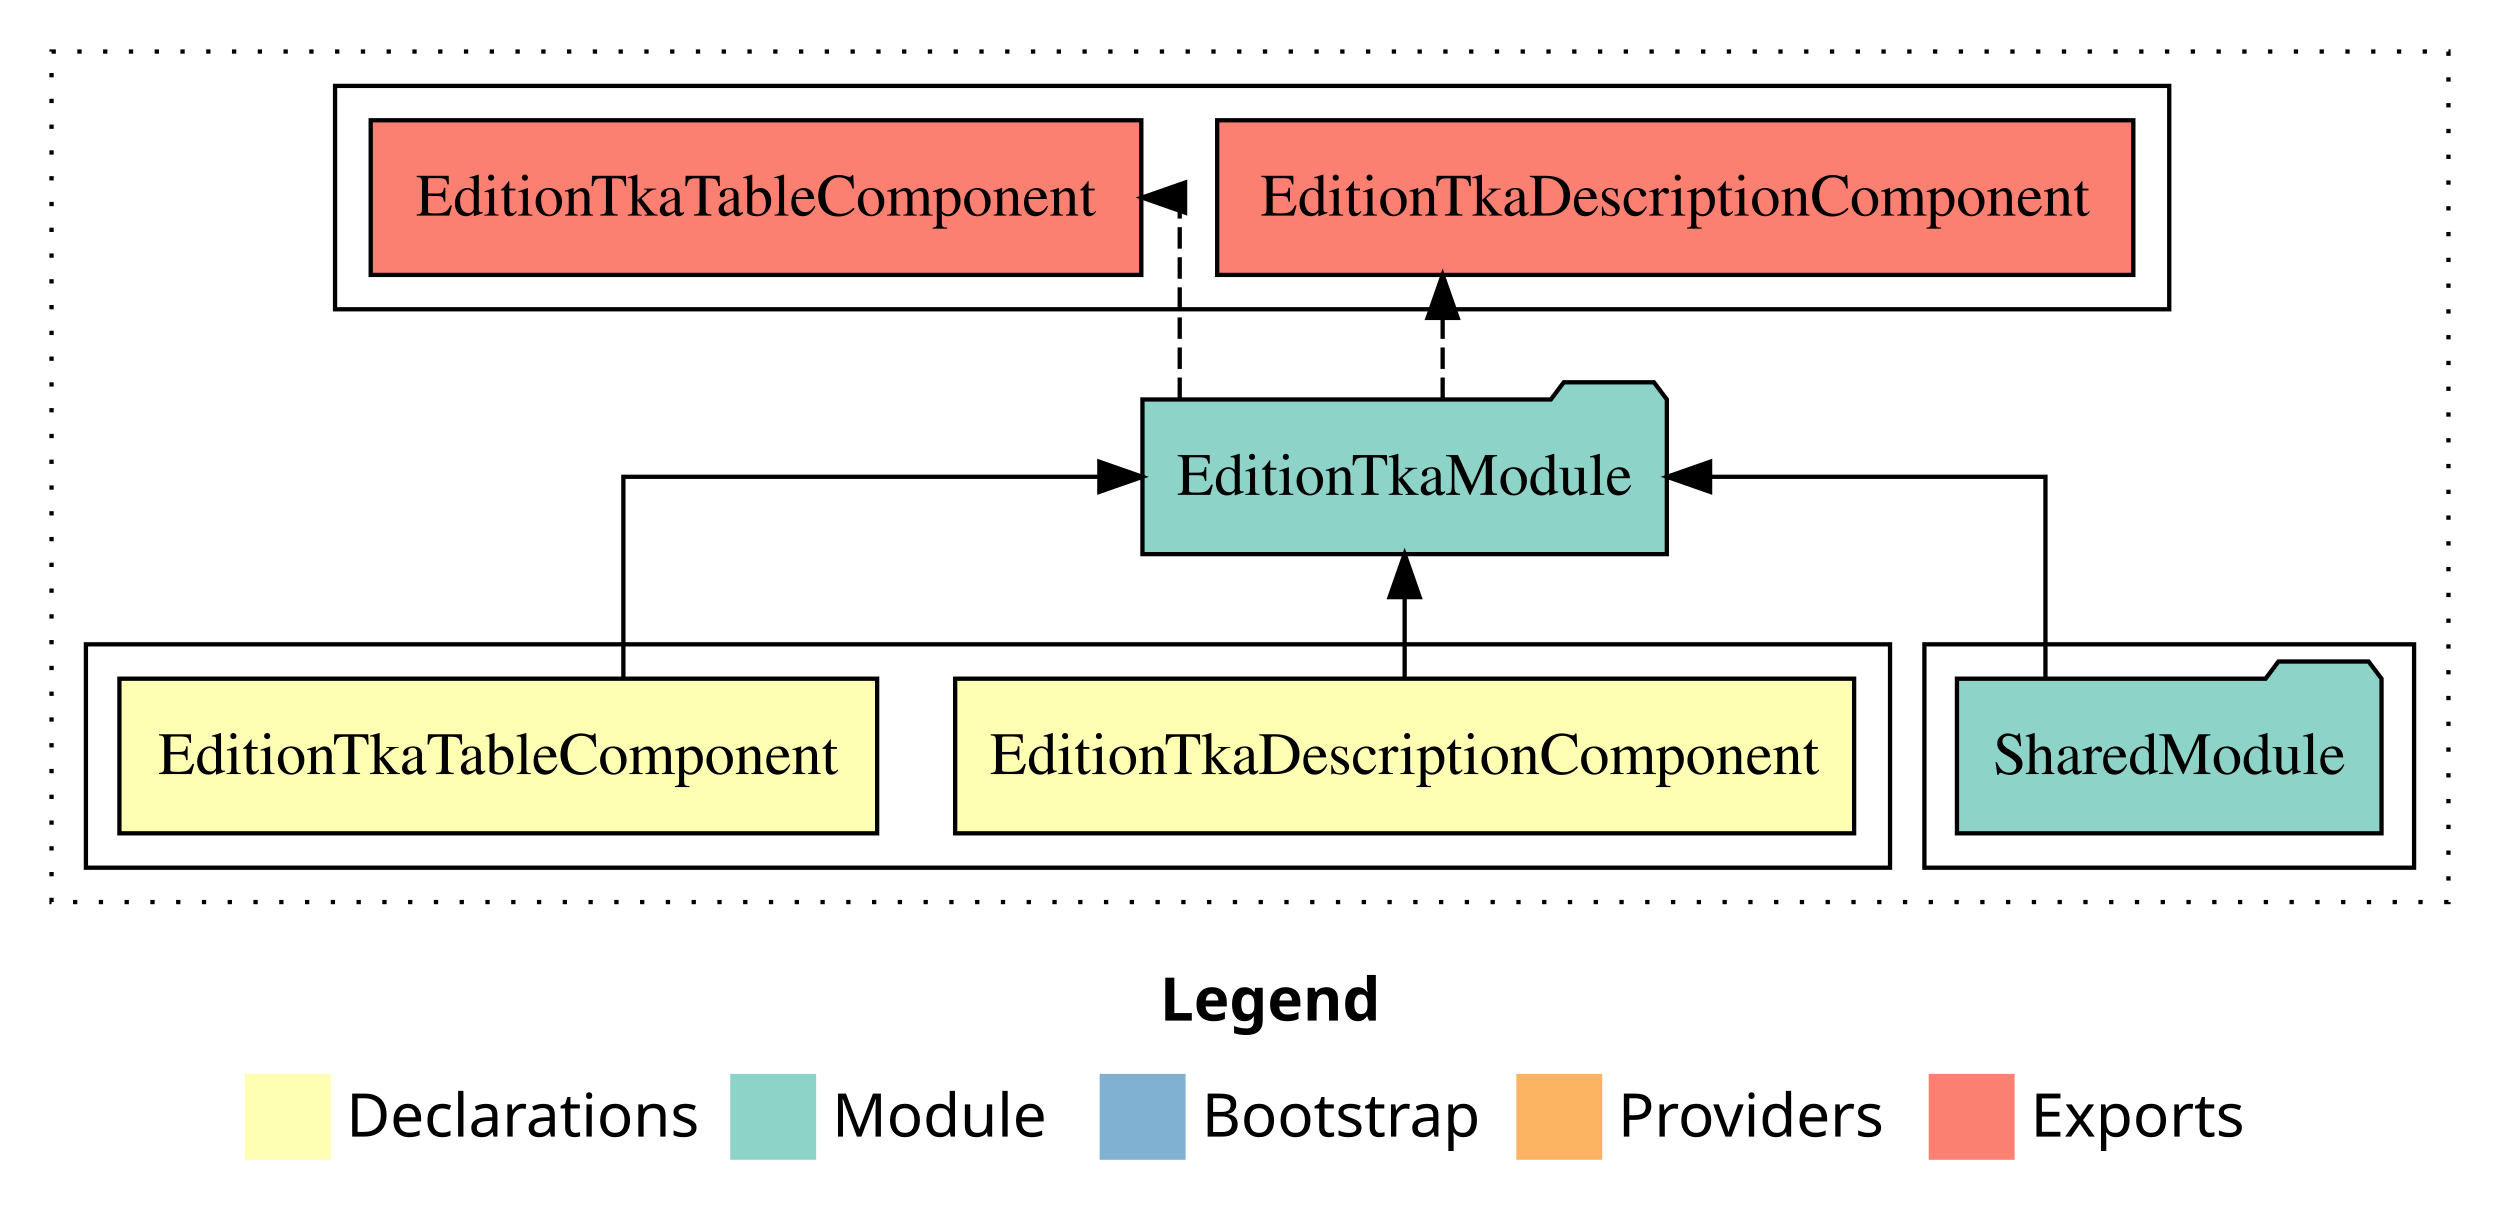
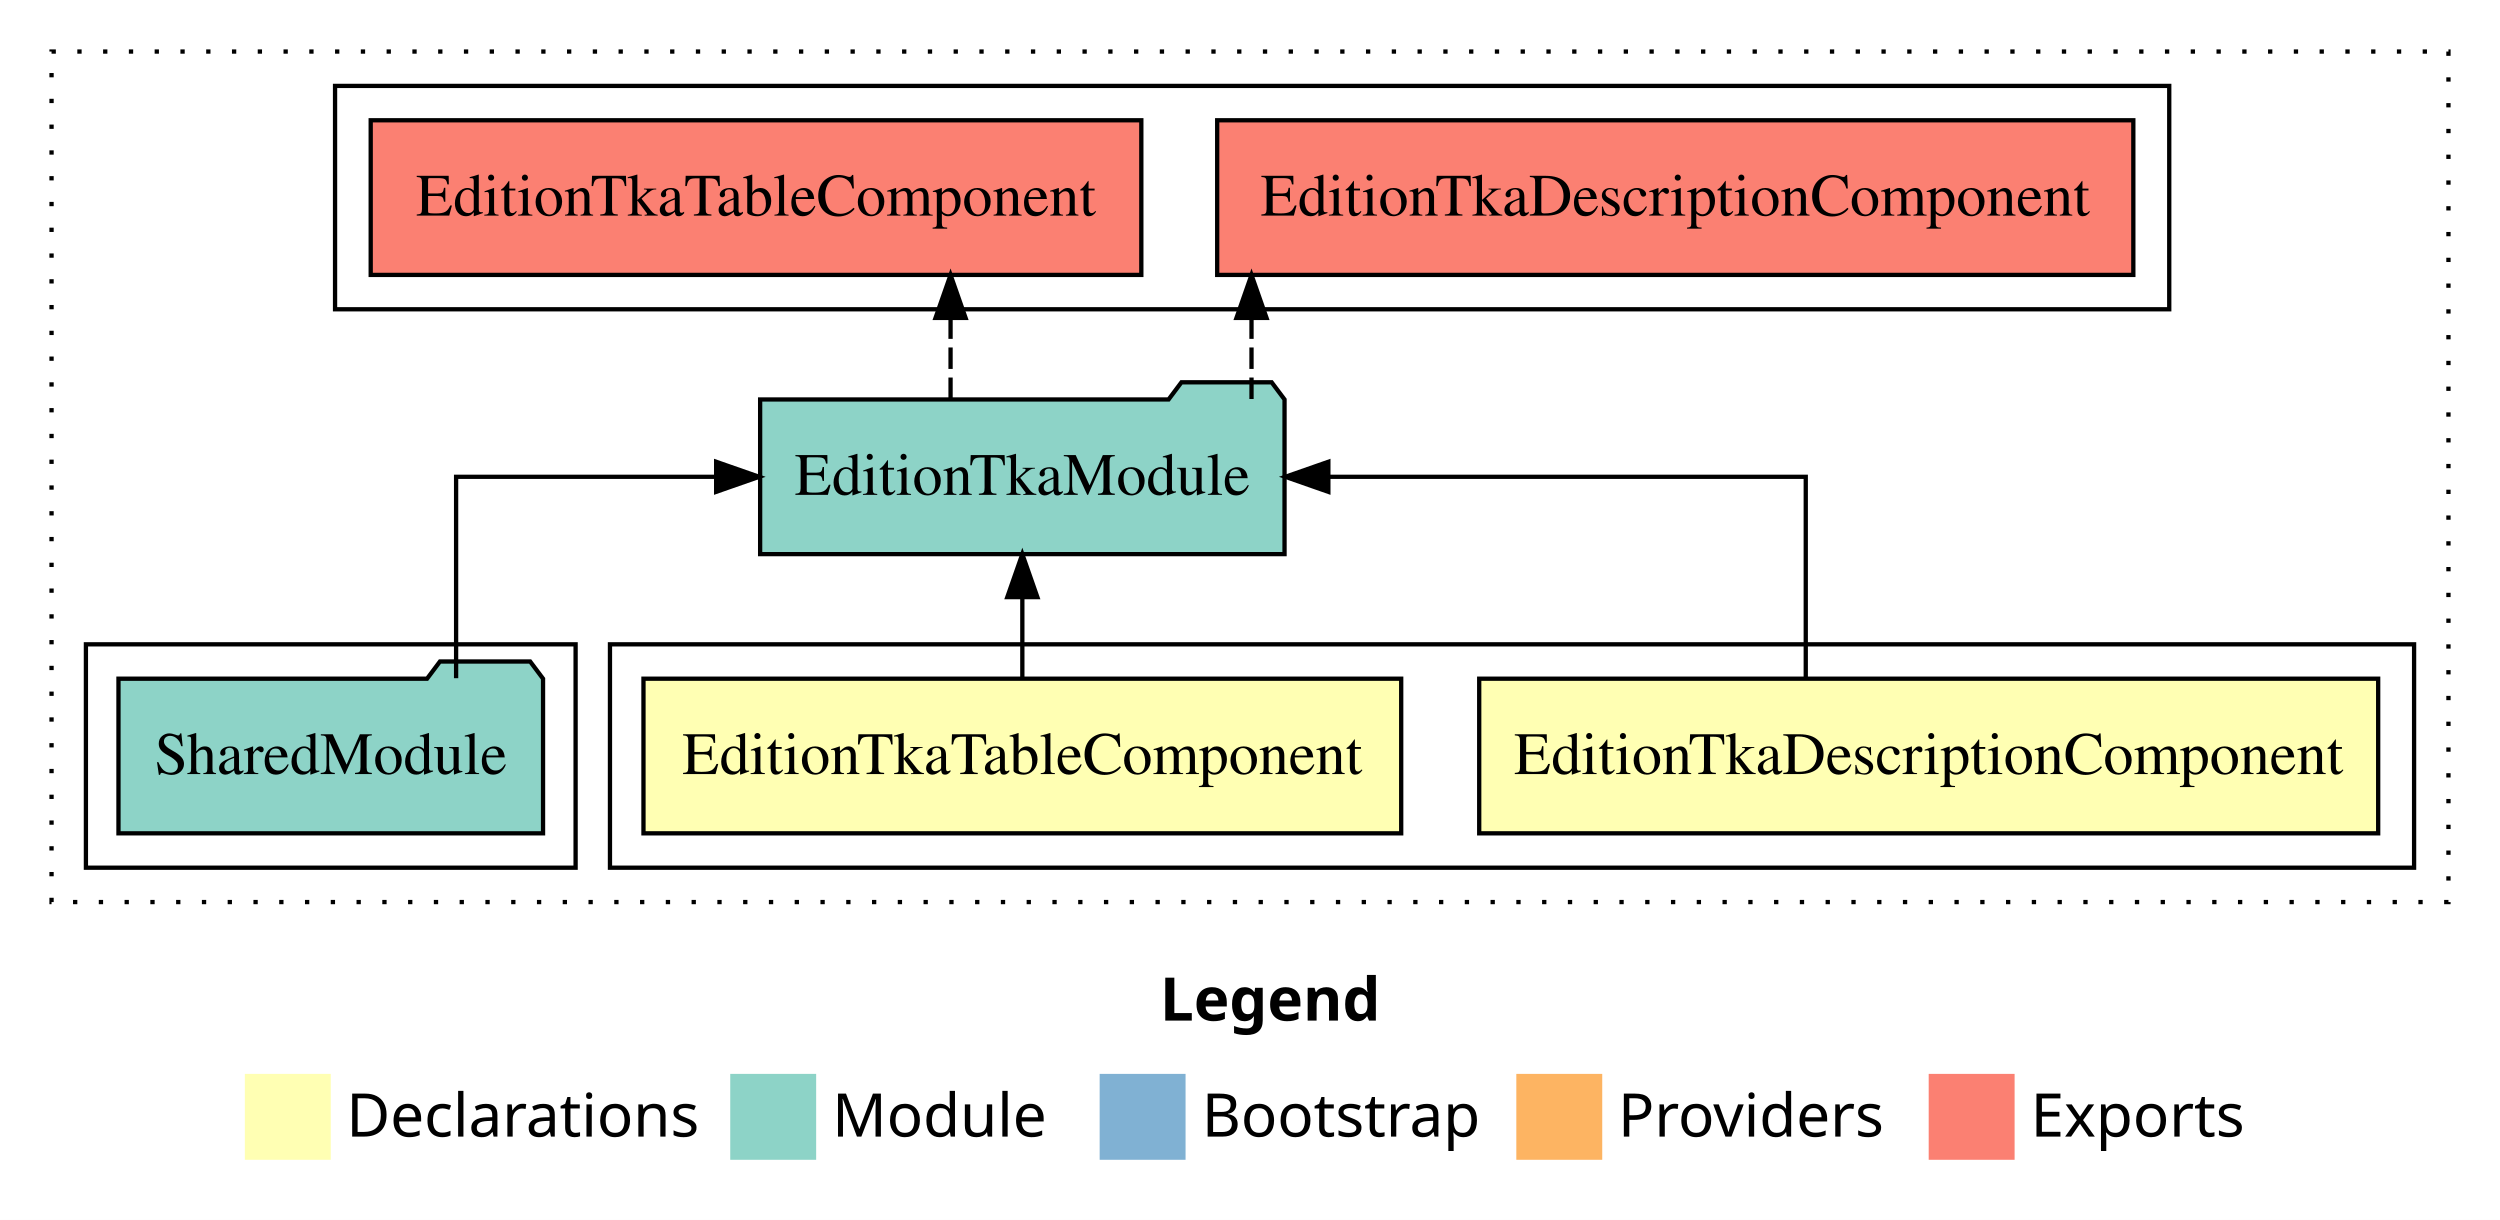
<svg xmlns="http://www.w3.org/2000/svg" width="582pt" height="284pt" viewBox="0.00 0.00 582.00 284.00">
  <g id="graph0" class="graph" transform="scale(1 1) rotate(0) translate(4 280)">
    <polygon fill="white" stroke="transparent" points="-4,4 -4,-280 578,-280 578,4 -4,4" />
    <text text-anchor="start" x="266.01" y="-42.4" font-family="Times-12" font-weight="bold" font-size="14.00">Legend</text>
    <polygon fill="#ffffb3" stroke="transparent" points="53,-10 53,-30 73,-30 73,-10 53,-10" />
    <text text-anchor="start" x="76.63" y="-15.4" font-family="Times-12" font-size="14.00">  Declarations</text>
    <polygon fill="#8dd3c7" stroke="transparent" points="166,-10 166,-30 186,-30 186,-10 166,-10" />
    <text text-anchor="start" x="189.73" y="-15.4" font-family="Times-12" font-size="14.00">  Module</text>
    <polygon fill="#80b1d3" stroke="transparent" points="252,-10 252,-30 272,-30 272,-10 252,-10" />
    <text text-anchor="start" x="275.78" y="-15.4" font-family="Times-12" font-size="14.00">  Bootstrap</text>
    <polygon fill="#fdb462" stroke="transparent" points="349,-10 349,-30 369,-30 369,-10 349,-10" />
    <text text-anchor="start" x="372.67" y="-15.4" font-family="Times-12" font-size="14.00">  Providers</text>
    <polygon fill="#fb8072" stroke="transparent" points="445,-10 445,-30 465,-30 465,-10 445,-10" />
    <text text-anchor="start" x="468.73" y="-15.4" font-family="Times-12" font-size="14.00">  Exports</text>
    <g id="clust1" class="cluster">
      <polygon fill="none" stroke="black" stroke-dasharray="1,5" points="8,-70 8,-268 566,-268 566,-70 8,-70" />
    </g>
+     <g id="clust2" class="cluster">
+       <polygon fill="none" stroke="black" points="138,-78 138,-130 558,-130 558,-78 138,-78" />
+     </g>
    <g id="clust5" class="cluster">
-       <polygon fill="none" stroke="black" points="444,-78 444,-130 558,-130 558,-78 444,-78" />
-     </g>
-     <g id="clust2" class="cluster">
-       <polygon fill="none" stroke="black" points="16,-78 16,-130 436,-130 436,-78 16,-78" />
+       <polygon fill="none" stroke="black" points="16,-78 16,-130 130,-130 130,-78 16,-78" />
    </g>
    <g id="clust6" class="cluster">
      <polygon fill="none" stroke="black" points="74,-208 74,-260 501,-260 501,-208 74,-208" />
    </g>
    <g id="node1" class="node">
-       <polygon fill="#ffffb3" stroke="black" points="427.64,-122 218.36,-122 218.36,-86 427.64,-86 427.64,-122" />
-       <text text-anchor="middle" x="323" y="-99.8" font-family="Times,serif" font-size="14.00">EditionTkaDescriptionComponent</text>
+       <polygon fill="#ffffb3" stroke="black" points="549.64,-122 340.36,-122 340.36,-86 549.64,-86 549.64,-122" />
+       <text text-anchor="middle" x="445" y="-99.8" font-family="Times,serif" font-size="14.00">EditionTkaDescriptionComponent</text>
    </g>
    <g id="node3" class="node">
-       <polygon fill="#8dd3c7" stroke="black" points="384.04,-187 381.04,-191 360.04,-191 357.04,-187 261.96,-187 261.96,-151 384.04,-151 384.04,-187" />
-       <text text-anchor="middle" x="323" y="-164.8" font-family="Times,serif" font-size="14.00">EditionTkaModule</text>
+       <polygon fill="#8dd3c7" stroke="black" points="295.04,-187 292.04,-191 271.04,-191 268.04,-187 172.96,-187 172.96,-151 295.04,-151 295.04,-187" />
+       <text text-anchor="middle" x="234" y="-164.8" font-family="Times,serif" font-size="14.00">EditionTkaModule</text>
    </g>
    <g id="edge1" class="edge">
-       <path fill="none" stroke="black" d="M323,-122.11C323,-122.11 323,-140.99 323,-140.99" />
-       <polygon fill="black" stroke="black" points="319.5,-140.99 323,-150.99 326.5,-140.99 319.5,-140.99" />
+       <path fill="none" stroke="black" d="M416.38,-122.11C416.38,-141.34 416.38,-169 416.38,-169 416.38,-169 305.24,-169 305.24,-169" />
+       <polygon fill="black" stroke="black" points="305.24,-165.5 295.24,-169 305.24,-172.5 305.24,-165.5" />
    </g>
    <g id="node2" class="node">
-       <polygon fill="#ffffb3" stroke="black" points="200.2,-122 23.8,-122 23.8,-86 200.2,-86 200.2,-122" />
-       <text text-anchor="middle" x="112" y="-99.8" font-family="Times,serif" font-size="14.00">EditionTkaTableComponent</text>
+       <polygon fill="#ffffb3" stroke="black" points="322.2,-122 145.8,-122 145.8,-86 322.2,-86 322.2,-122" />
+       <text text-anchor="middle" x="234" y="-99.8" font-family="Times,serif" font-size="14.00">EditionTkaTableComponent</text>
    </g>
    <g id="edge2" class="edge">
-       <path fill="none" stroke="black" d="M141.12,-122.11C141.12,-141.34 141.12,-169 141.12,-169 141.12,-169 251.93,-169 251.93,-169" />
-       <polygon fill="black" stroke="black" points="251.93,-172.5 261.93,-169 251.93,-165.5 251.93,-172.5" />
+       <path fill="none" stroke="black" d="M234,-122.11C234,-122.11 234,-140.99 234,-140.99" />
+       <polygon fill="black" stroke="black" points="230.5,-140.99 234,-150.99 237.5,-140.99 230.5,-140.99" />
    </g>
    <g id="node5" class="node">
      <polygon fill="#fb8072" stroke="black" points="492.64,-252 279.36,-252 279.36,-216 492.64,-216 492.64,-252" />
      <text text-anchor="middle" x="386" y="-229.8" font-family="Times,serif" font-size="14.00">EditionTkaDescriptionComponent </text>
    </g>
    <g id="edge4" class="edge">
-       <path fill="none" stroke="black" stroke-dasharray="5,2" d="M331.85,-187.11C331.85,-187.11 331.85,-205.99 331.85,-205.99" />
-       <polygon fill="black" stroke="black" points="328.35,-205.99 331.85,-215.99 335.35,-205.99 328.35,-205.99" />
+       <path fill="none" stroke="black" stroke-dasharray="5,2" d="M287.35,-187.11C287.35,-187.11 287.35,-205.99 287.35,-205.99" />
+       <polygon fill="black" stroke="black" points="283.85,-205.99 287.35,-215.99 290.85,-205.99 283.85,-205.99" />
    </g>
    <g id="node6" class="node">
      <polygon fill="#fb8072" stroke="black" points="261.7,-252 82.3,-252 82.3,-216 261.7,-216 261.7,-252" />
      <text text-anchor="middle" x="172" y="-229.8" font-family="Times,serif" font-size="14.00">EditionTkaTableComponent </text>
    </g>
    <g id="edge5" class="edge">
-       <path fill="none" stroke="black" stroke-dasharray="5,2" d="M270.64,-187.11C270.64,-206.34 270.64,-234 270.64,-234 270.64,-234 269.76,-234 269.76,-234" />
-       <polygon fill="black" stroke="black" points="271.89,-230.5 261.89,-234 271.89,-237.5 271.89,-230.5" />
+       <path fill="none" stroke="black" stroke-dasharray="5,2" d="M217.29,-187.11C217.29,-187.11 217.29,-205.99 217.29,-205.99" />
+       <polygon fill="black" stroke="black" points="213.79,-205.99 217.29,-215.99 220.79,-205.99 213.79,-205.99" />
    </g>
    <g id="node4" class="node">
-       <polygon fill="#8dd3c7" stroke="black" points="550.42,-122 547.42,-126 526.42,-126 523.42,-122 451.58,-122 451.58,-86 550.42,-86 550.42,-122" />
-       <text text-anchor="middle" x="501" y="-99.8" font-family="Times,serif" font-size="14.00">SharedModule</text>
+       <polygon fill="#8dd3c7" stroke="black" points="122.42,-122 119.42,-126 98.42,-126 95.42,-122 23.58,-122 23.58,-86 122.42,-86 122.42,-122" />
+       <text text-anchor="middle" x="73" y="-99.8" font-family="Times,serif" font-size="14.00">SharedModule</text>
    </g>
    <g id="edge3" class="edge">
-       <path fill="none" stroke="black" d="M472.18,-122.11C472.18,-141.34 472.18,-169 472.18,-169 472.18,-169 394.11,-169 394.11,-169" />
-       <polygon fill="black" stroke="black" points="394.11,-165.5 384.11,-169 394.11,-172.5 394.11,-165.5" />
+       <path fill="none" stroke="black" d="M102.18,-122.11C102.18,-141.34 102.18,-169 102.18,-169 102.18,-169 162.72,-169 162.72,-169" />
+       <polygon fill="black" stroke="black" points="162.72,-172.5 172.72,-169 162.72,-165.5 162.72,-172.5" />
    </g>
  </g>
</svg>
